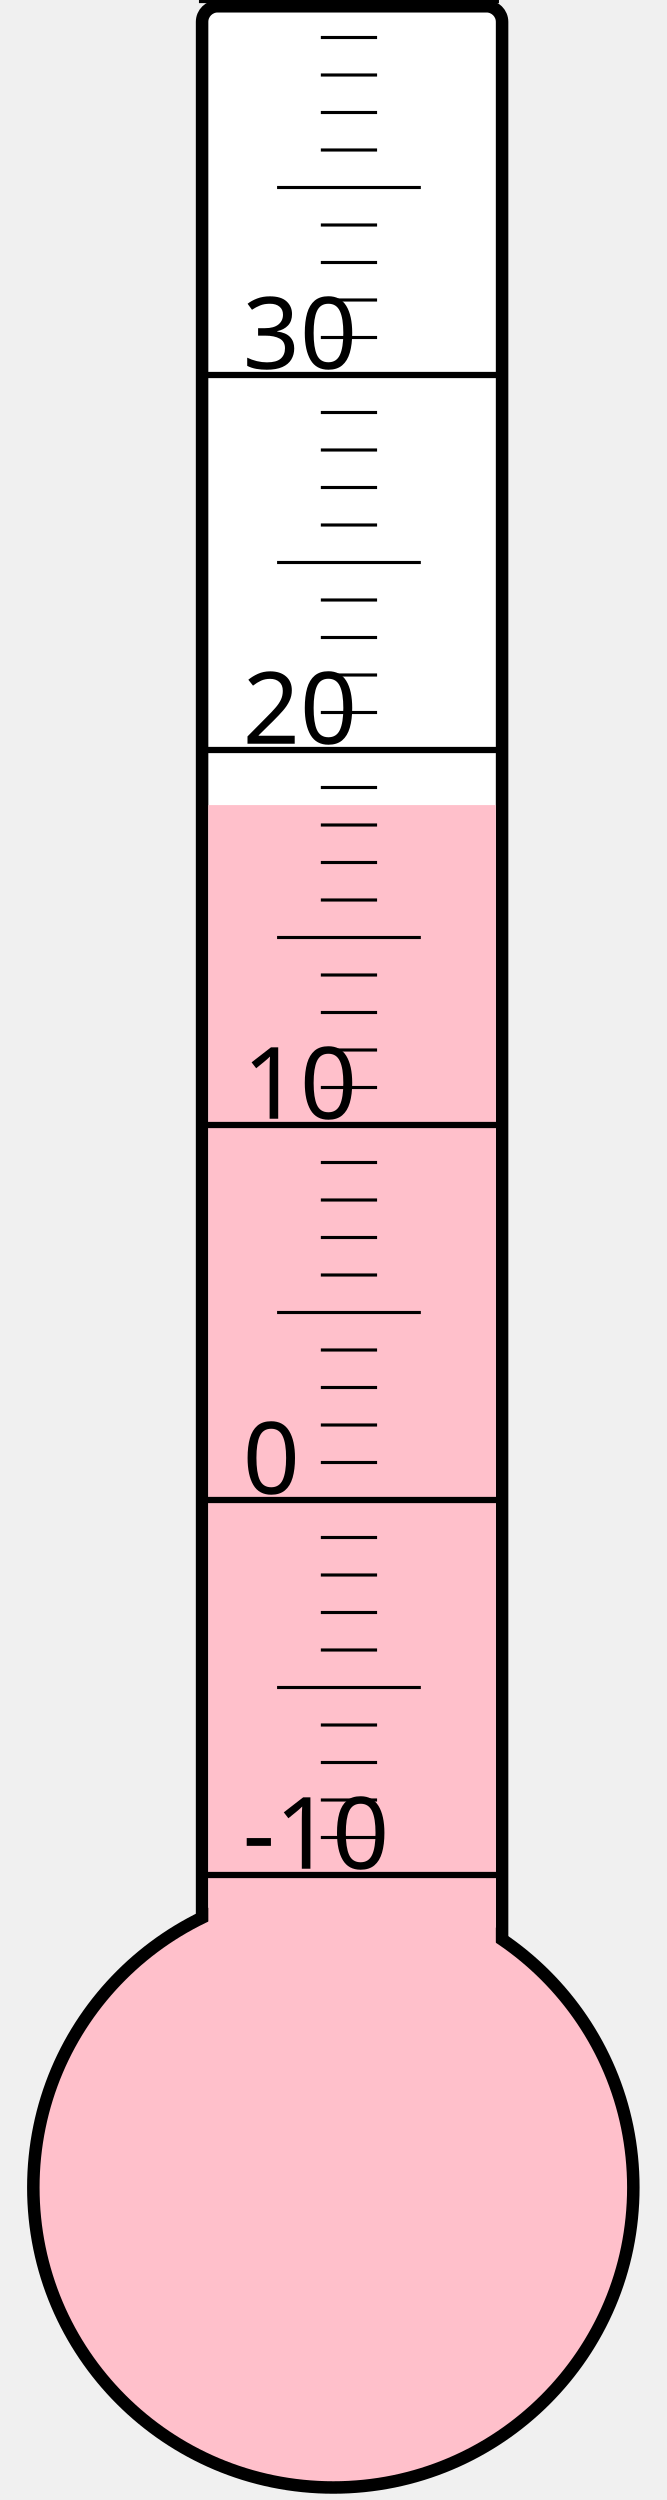
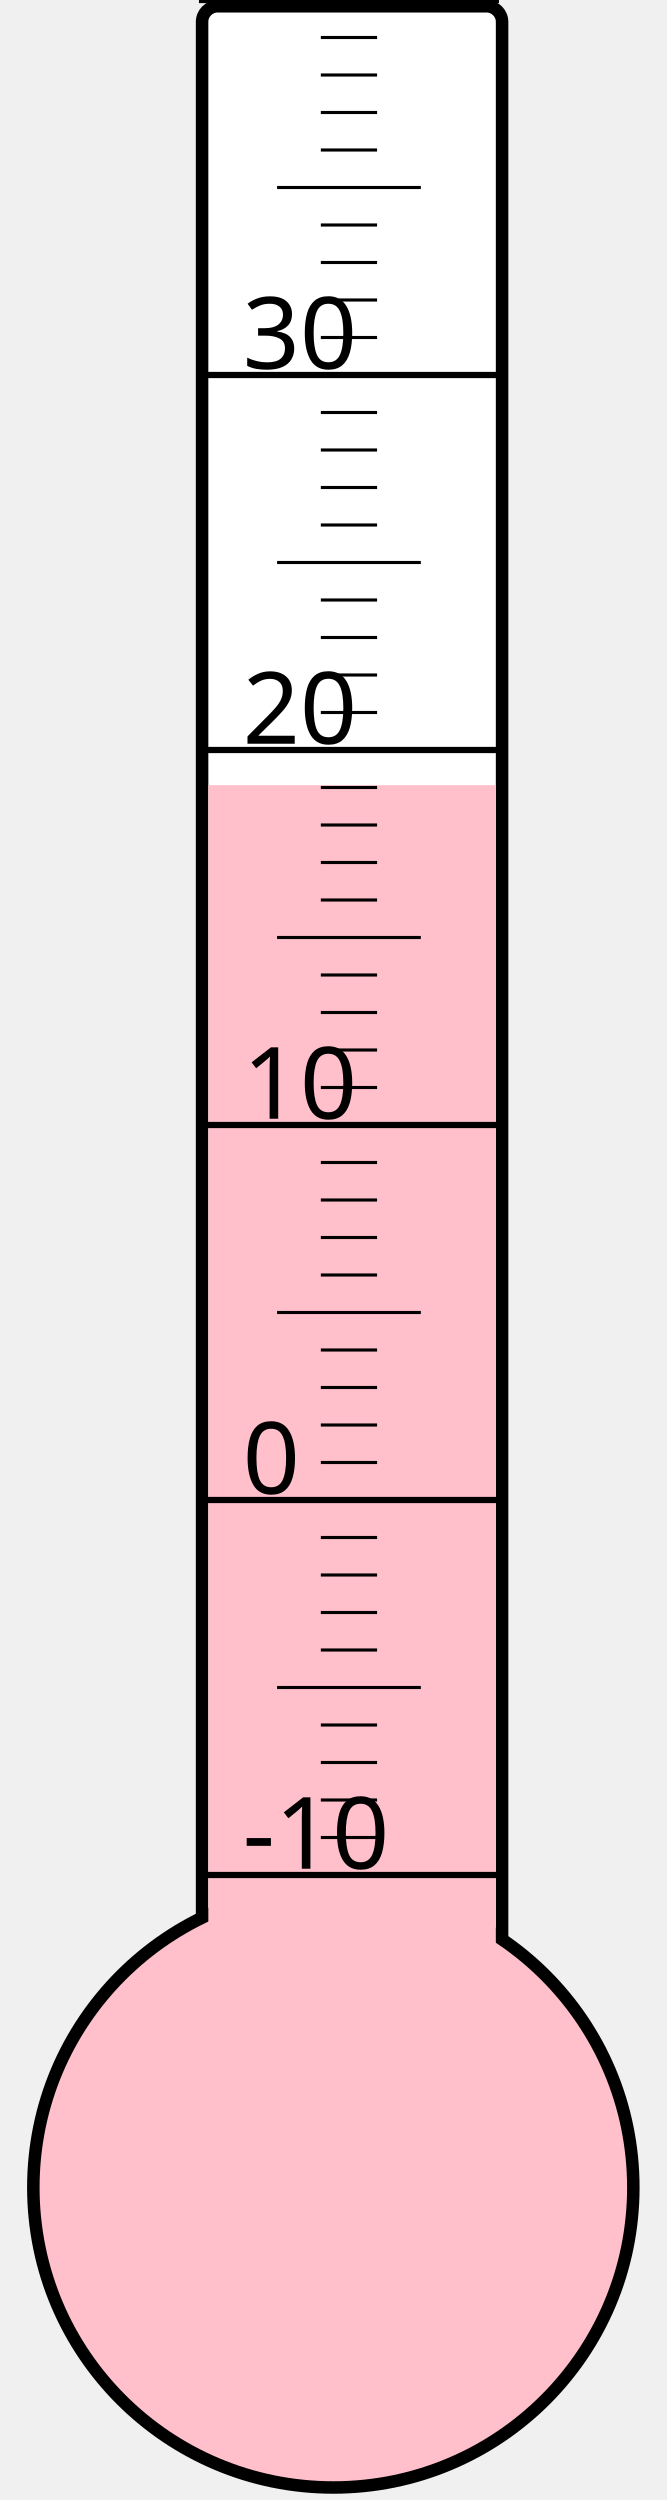
<svg xmlns="http://www.w3.org/2000/svg" width="40px" height="150px" viewBox="0 0 200 800">
  <rect width="200" height="800" x="0" y="0" style="fill: #ffffeb; fill-opacity: 0;" />
  <rect width="96" height="680" x="58" y="2" rx="5" ry="5" style="fill: white; fill-opacity: 1; stroke: black; stroke-width: 4;" />
  <circle cx="100" cy="700" r="96" style="fill: pink; stroke: black; stroke-width: 4;" />
-   <rect width="92" height="442.375" x="60" y="257.625" style="fill: pink; fill-opacity: 1; stroke-width: 0;" />
+   <rect width="92" height="448.75" x="60" y="251.25" style="fill: pink; fill-opacity: 1; stroke-width: 0;" />
  <text x="71" y="598" style="font-family: sans-serif; font-size: 24pt;">-10</text>
  <text x="71" y="478" style="font-family: sans-serif; font-size: 24pt;">0</text>
  <text x="71" y="358" style="font-family: sans-serif; font-size: 24pt;">10</text>
  <text x="71" y="238" style="font-family: sans-serif; font-size: 24pt;">20</text>
  <text x="71" y="118" style="font-family: sans-serif; font-size: 24pt;">30</text>
  <g style="stroke: black;">
    <line x1="57" y1="600" x2="153" y2="600" style="stroke-width: 2;" />
    <line x1="96" y1="588" x2="114" y2="588" style="stroke-width: 1;" />
    <line x1="96" y1="576" x2="114" y2="576" style="stroke-width: 1;" />
    <line x1="96" y1="564" x2="114" y2="564" style="stroke-width: 1;" />
    <line x1="96" y1="552" x2="114" y2="552" style="stroke-width: 1;" />
    <line x1="82" y1="540" x2="128" y2="540" style="stroke-width: 1;" />
    <line x1="96" y1="528" x2="114" y2="528" style="stroke-width: 1;" />
    <line x1="96" y1="516" x2="114" y2="516" style="stroke-width: 1;" />
    <line x1="96" y1="504" x2="114" y2="504" style="stroke-width: 1;" />
    <line x1="96" y1="492" x2="114" y2="492" style="stroke-width: 1;" />
    <line x1="57" y1="480" x2="153" y2="480" style="stroke-width: 2;" />
    <line x1="96" y1="468" x2="114" y2="468" style="stroke-width: 1;" />
    <line x1="96" y1="456" x2="114" y2="456" style="stroke-width: 1;" />
    <line x1="96" y1="444" x2="114" y2="444" style="stroke-width: 1;" />
    <line x1="96" y1="432" x2="114" y2="432" style="stroke-width: 1;" />
    <line x1="82" y1="420" x2="128" y2="420" style="stroke-width: 1;" />
    <line x1="96" y1="408" x2="114" y2="408" style="stroke-width: 1;" />
    <line x1="96" y1="396" x2="114" y2="396" style="stroke-width: 1;" />
    <line x1="96" y1="384" x2="114" y2="384" style="stroke-width: 1;" />
    <line x1="96" y1="372" x2="114" y2="372" style="stroke-width: 1;" />
    <line x1="57" y1="360" x2="153" y2="360" style="stroke-width: 2;" />
    <line x1="96" y1="348" x2="114" y2="348" style="stroke-width: 1;" />
    <line x1="96" y1="336" x2="114" y2="336" style="stroke-width: 1;" />
    <line x1="96" y1="324" x2="114" y2="324" style="stroke-width: 1;" />
    <line x1="96" y1="312" x2="114" y2="312" style="stroke-width: 1;" />
    <line x1="82" y1="300" x2="128" y2="300" style="stroke-width: 1;" />
    <line x1="96" y1="288" x2="114" y2="288" style="stroke-width: 1;" />
    <line x1="96" y1="276" x2="114" y2="276" style="stroke-width: 1;" />
    <line x1="96" y1="264" x2="114" y2="264" style="stroke-width: 1;" />
    <line x1="96" y1="252" x2="114" y2="252" style="stroke-width: 1;" />
    <line x1="57" y1="240" x2="153" y2="240" style="stroke-width: 2;" />
    <line x1="96" y1="228" x2="114" y2="228" style="stroke-width: 1;" />
    <line x1="96" y1="216" x2="114" y2="216" style="stroke-width: 1;" />
    <line x1="96" y1="204" x2="114" y2="204" style="stroke-width: 1;" />
    <line x1="96" y1="192" x2="114" y2="192" style="stroke-width: 1;" />
    <line x1="82" y1="180" x2="128" y2="180" style="stroke-width: 1;" />
    <line x1="96" y1="168" x2="114" y2="168" style="stroke-width: 1;" />
    <line x1="96" y1="156" x2="114" y2="156" style="stroke-width: 1;" />
    <line x1="96" y1="144" x2="114" y2="144" style="stroke-width: 1;" />
    <line x1="96" y1="132" x2="114" y2="132" style="stroke-width: 1;" />
    <line x1="57" y1="120" x2="153" y2="120" style="stroke-width: 2;" />
    <line x1="96" y1="108" x2="114" y2="108" style="stroke-width: 1;" />
    <line x1="96" y1="96" x2="114" y2="96" style="stroke-width: 1;" />
    <line x1="96" y1="84" x2="114" y2="84" style="stroke-width: 1;" />
    <line x1="96" y1="72" x2="114" y2="72" style="stroke-width: 1;" />
    <line x1="82" y1="60" x2="128" y2="60" style="stroke-width: 1;" />
    <line x1="96" y1="48" x2="114" y2="48" style="stroke-width: 1;" />
    <line x1="96" y1="36" x2="114" y2="36" style="stroke-width: 1;" />
    <line x1="96" y1="24" x2="114" y2="24" style="stroke-width: 1;" />
    <line x1="96" y1="12" x2="114" y2="12" style="stroke-width: 1;" />
    <line x1="57" y1="0" x2="153" y2="0" style="stroke-width: 2;" />
  </g>
</svg>
